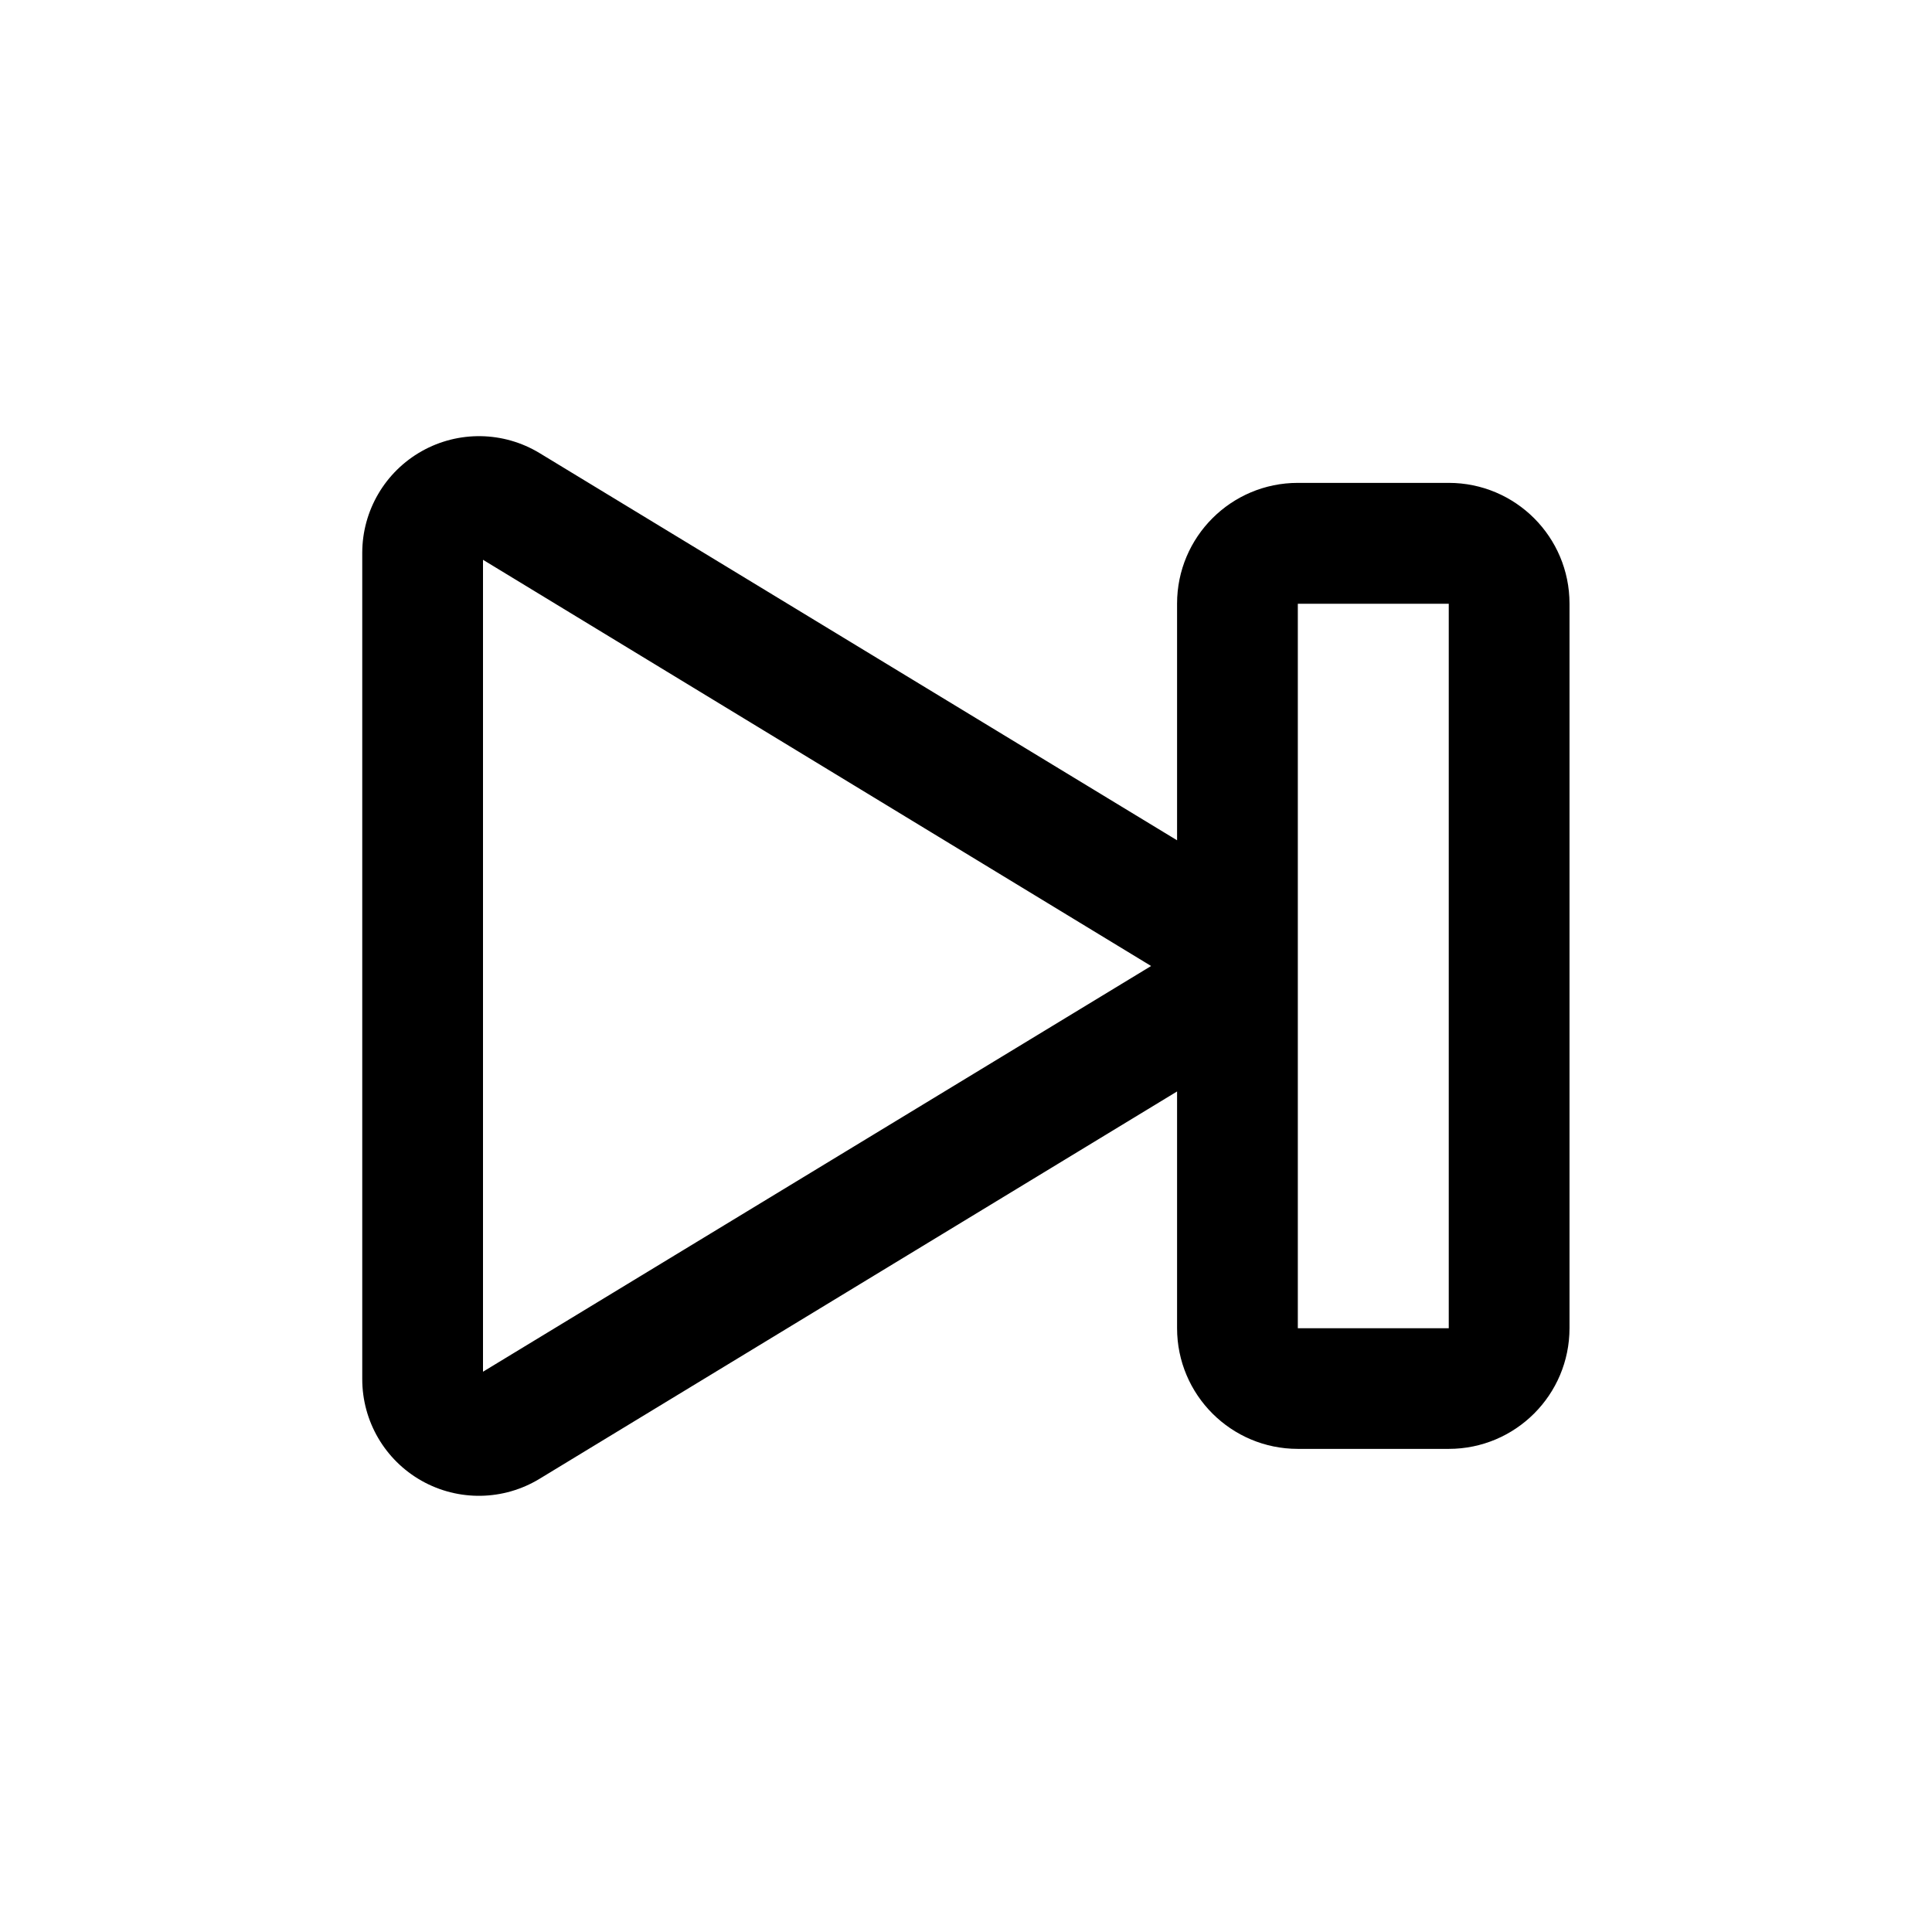
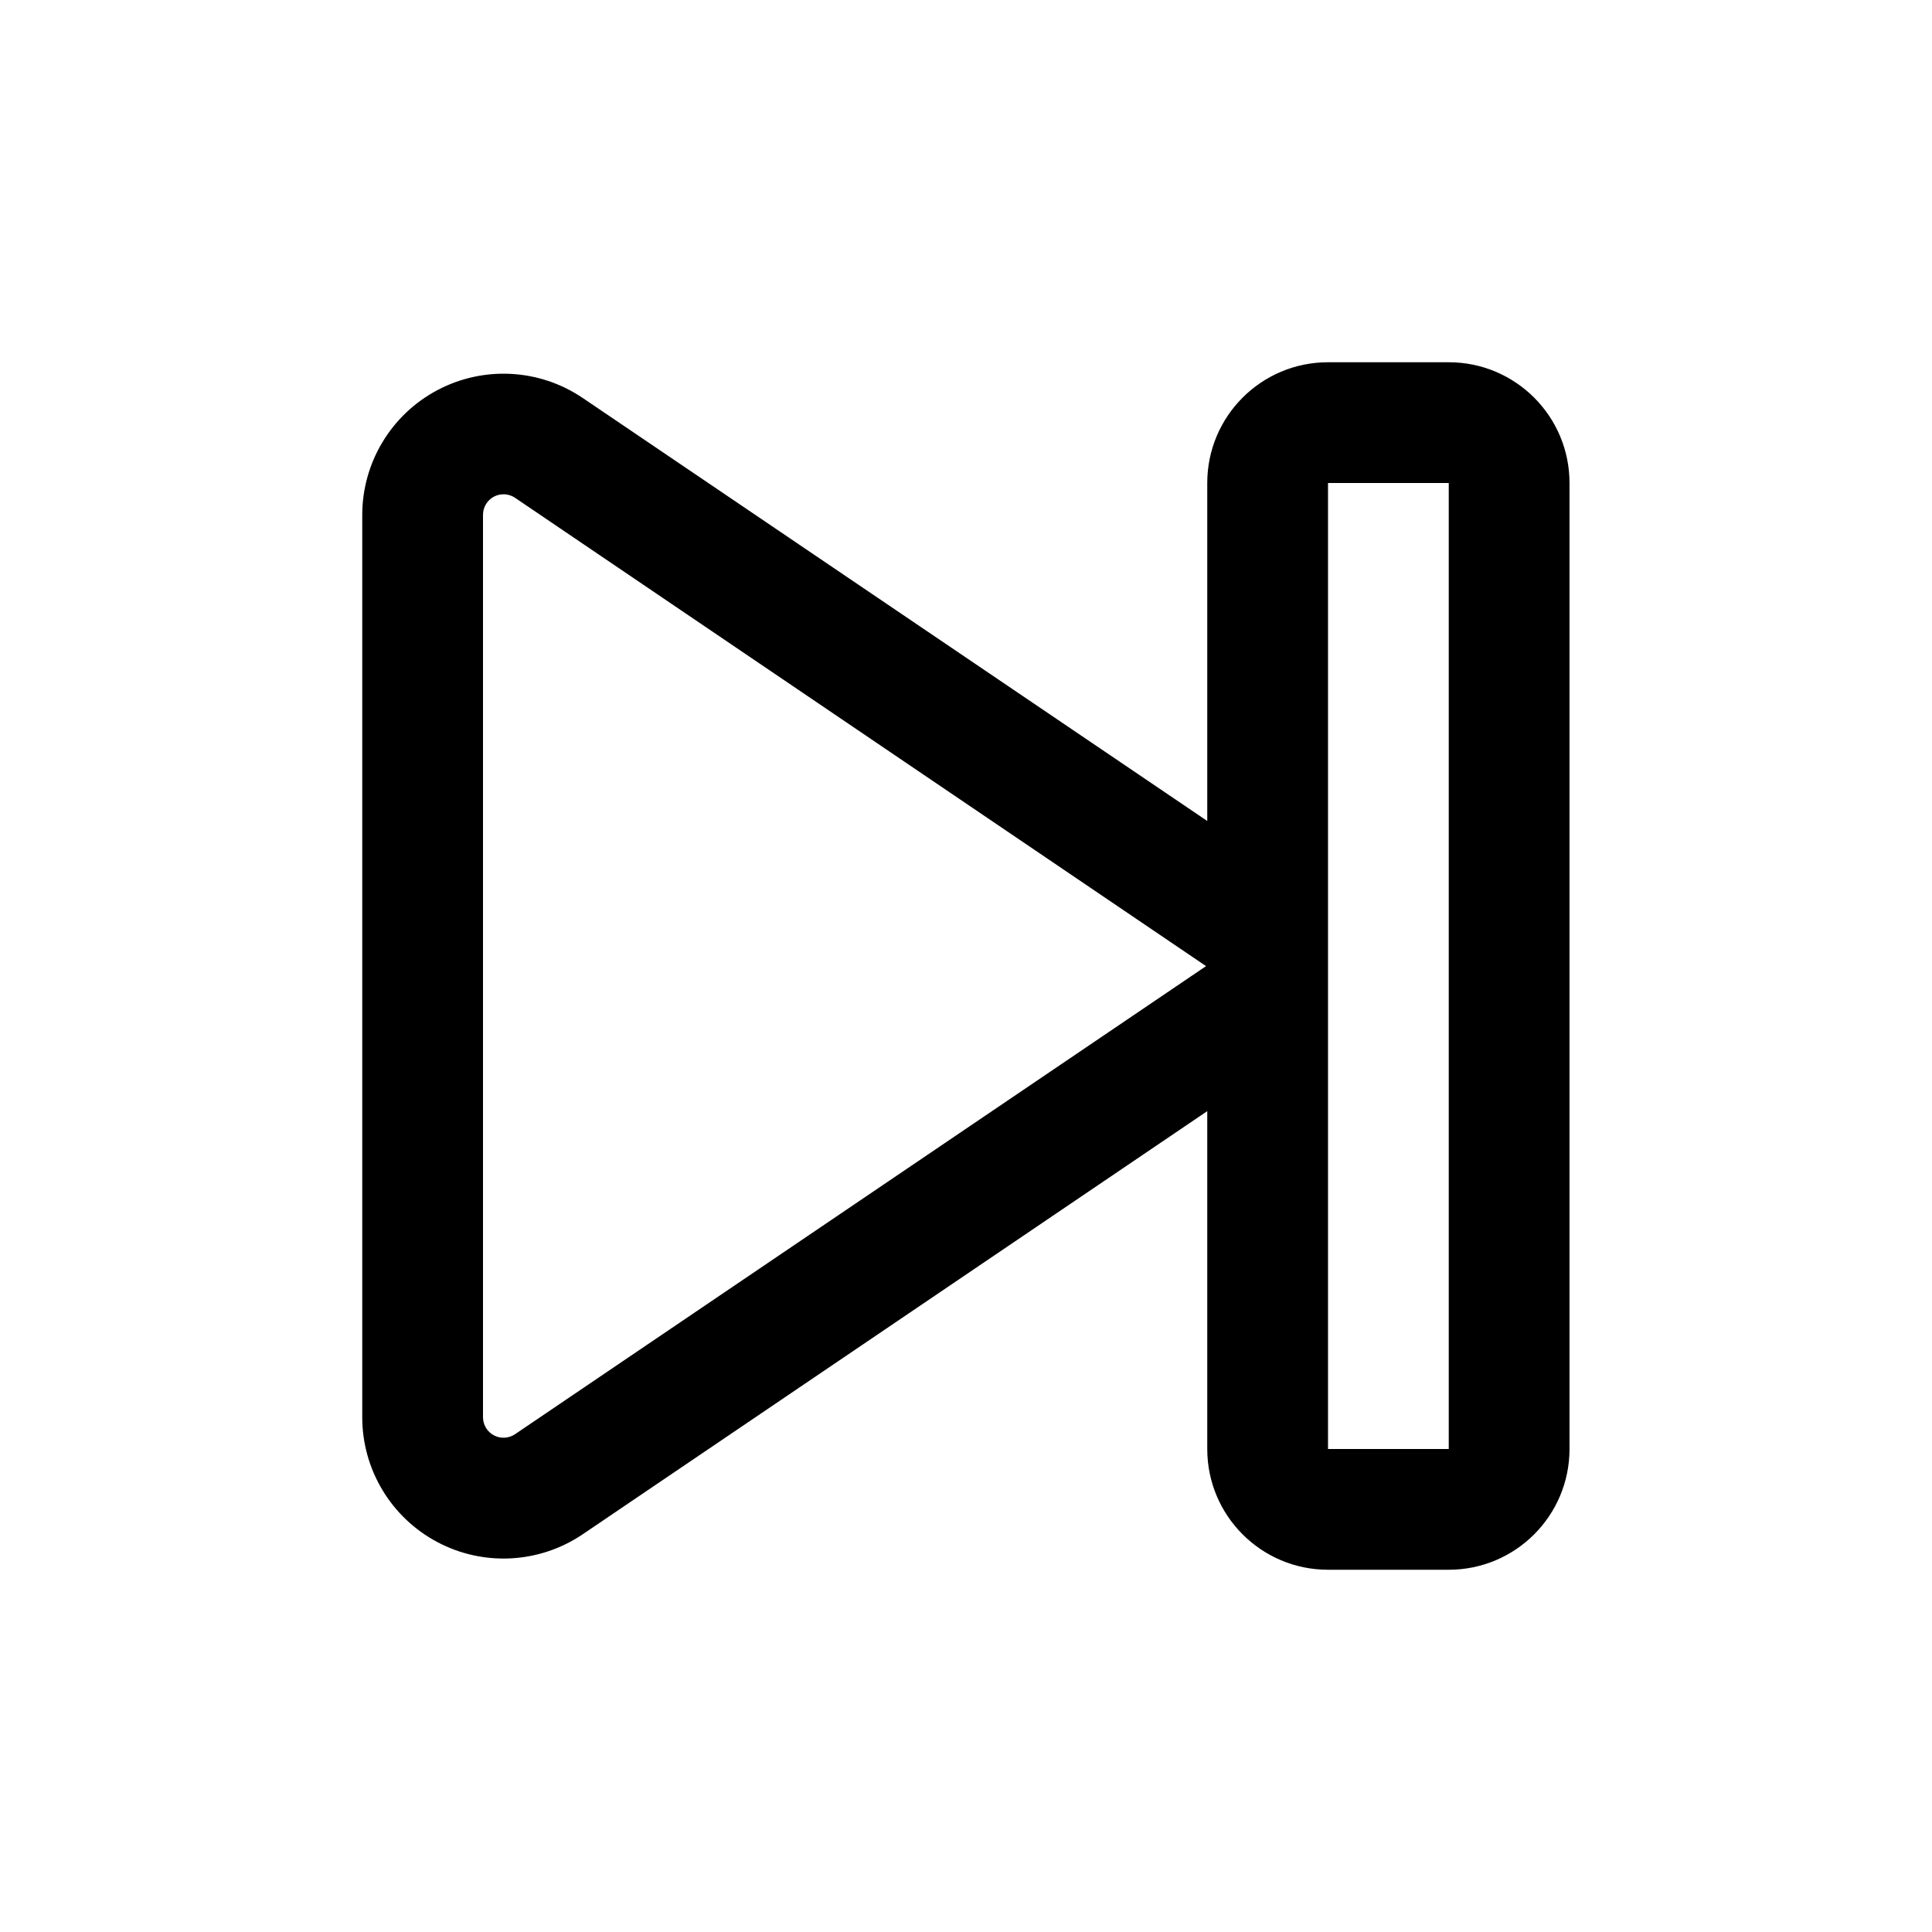
<svg xmlns="http://www.w3.org/2000/svg" width="16" height="16" fill="none" viewBox="0 0 16 16">
-   <path fill="currentColor" d="M3 4.578a.967.967 0 0 1 1.468-.826l5.28 3.207v-1.96a1 1 0 0 1 1-1h1.25a1 1 0 0 1 1 1v6a1 1 0 0 1-1 1h-1.25a1 1 0 0 1-1-1v-1.96l-5.28 3.208A.966.966 0 0 1 3 11.42zm1 6.782L9.533 8 4 4.636zm6.748-.36h1.25V5h-1.25z" />
+   <path fill="currentColor" d="M11.998 3a1 1 0 0 1 1 1v8a1 1 0 0 1-1 1h-1a1 1 0 0 1-1-1V9.202l-5.172 3.504A1.17 1.17 0 0 1 3 11.736V4.264a1.17 1.17 0 0 1 1.826-.968l5.172 3.503V4a1 1 0 0 1 1-1zm-1 9h1V4h-1zM4.266 4.123a.17.17 0 0 0-.266.14v7.474a.17.17 0 0 0 .266.14l5.722-3.876z" />
</svg>
